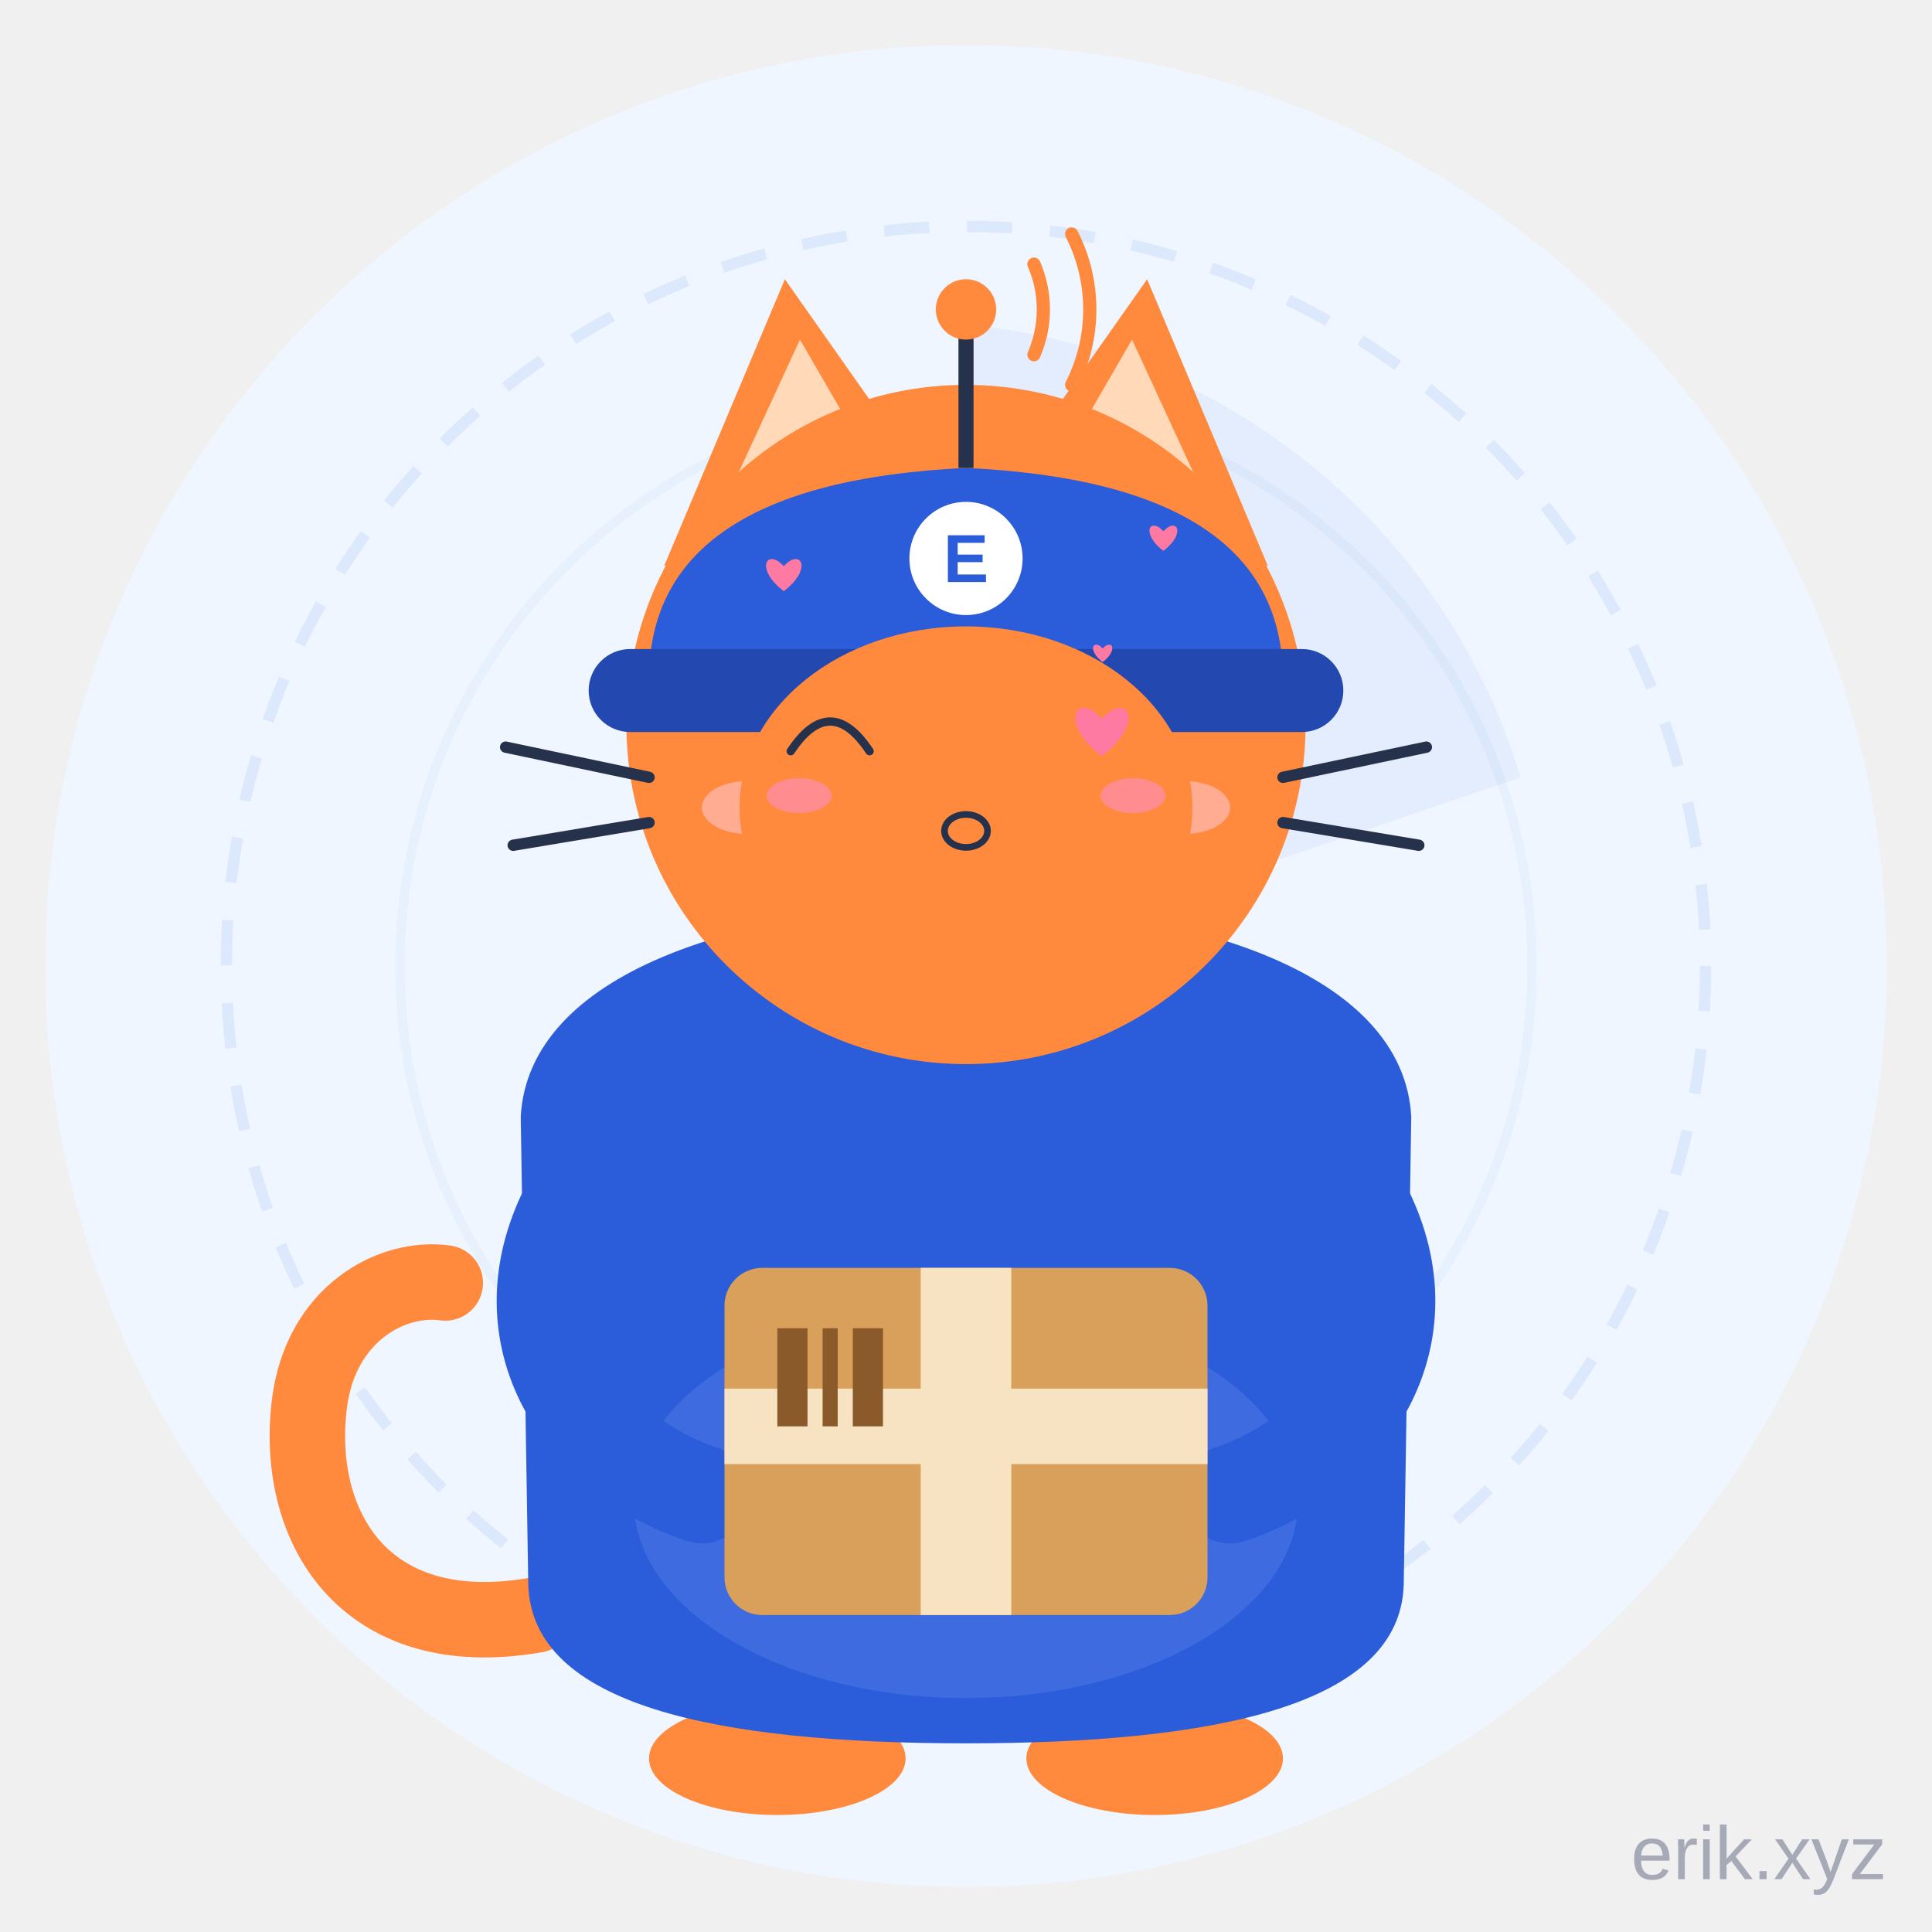
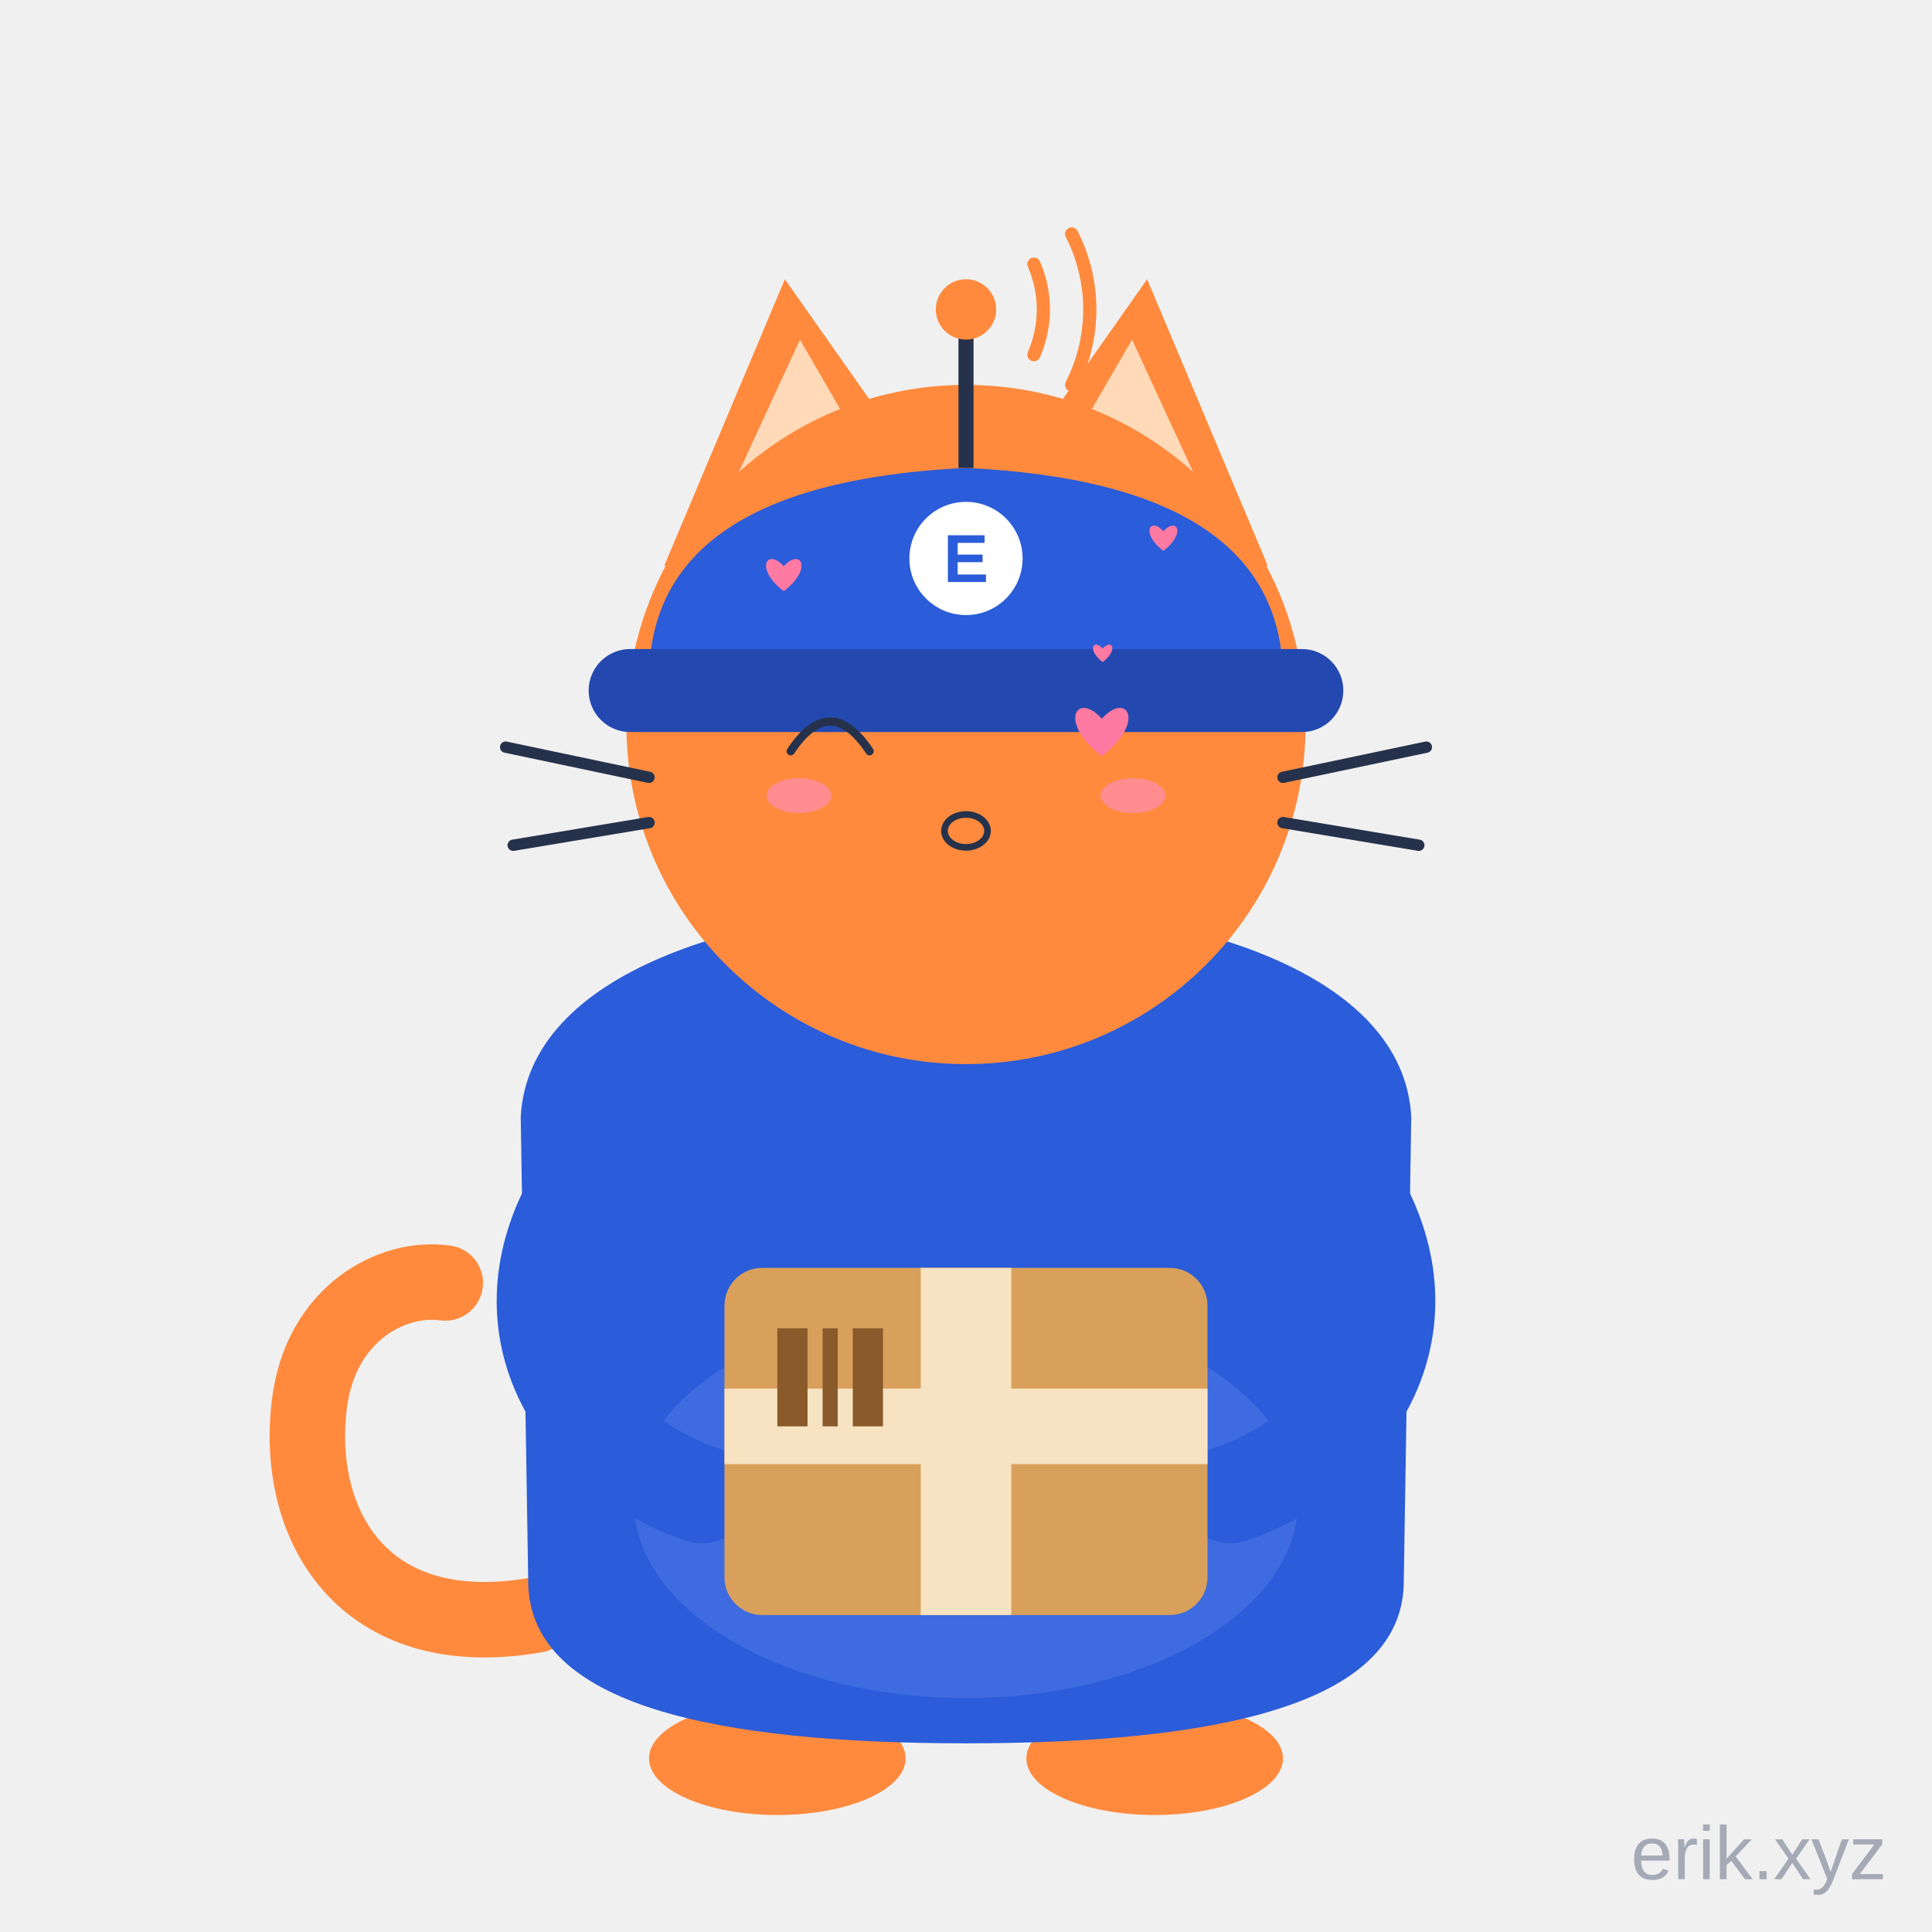
<svg xmlns="http://www.w3.org/2000/svg" viewBox="0 0 512 512" width="512" height="512" role="img" aria-label="E-Cat · 撒娇 Coquettish">
  <style>
.ex-motion { animation: ex-sway 2.4s ease-in-out infinite; transform-box: fill-box; transform-origin: 50% 50%; }
.ex-anim-tear { animation: ex-tear 1.8s ease-in infinite; transform-box: fill-box; transform-origin: center; }
.ex-anim-sweat { animation: ex-tear 1.5s ease-in infinite; transform-box: fill-box; transform-origin: center; }
.ex-anim-heart { animation: ex-heart 2.2s ease-out infinite; transform-box: fill-box; transform-origin: center; }
.ex-anim-spark { animation: ex-spark 1.9s ease-in-out infinite; transform-box: fill-box; transform-origin: center; }
.ex-anim-rain { animation: ex-rain 1.4s linear infinite; transform-box: fill-box; transform-origin: center; }
.ex-anim-confetti { animation: ex-confetti 2.4s linear infinite; transform-box: fill-box; transform-origin: center; }
.ex-anim-pulse { animation: ex-pulse 1.6s ease-in-out infinite; transform-box: fill-box; transform-origin: center; }
.ex-anim-knock { animation: ex-knock 0.55s ease-in-out infinite; transform-box: fill-box; transform-origin: center; }
.ex-anim-knockline { animation: ex-knockline 0.55s ease-out infinite; transform-box: fill-box; transform-origin: center; }
.ex-anim-palm { animation: ex-palm 0.9s ease-in-out infinite; transform-box: fill-box; transform-origin: center; }
.ex-anim-steam { animation: ex-steam 1.8s ease-out infinite; transform-box: fill-box; transform-origin: center; }
.ex-anim-shock { animation: ex-shock 0.5s ease-in-out infinite; transform-box: fill-box; transform-origin: center; }
.ex-anim-please { animation: ex-please 1.4s ease-in-out infinite; transform-box: fill-box; transform-origin: center; }
.ex-anim-drift { animation: ex-drift 4.5s ease-in-out infinite; transform-box: fill-box; transform-origin: center; }
@keyframes ex-sway { 0%,100% { transform: rotate(0deg); } 50% { transform: rotate(-2.5deg); } }
@keyframes ex-tear { 0% { transform: translateY(0); opacity: 0; } 18% { opacity: 1; } 100% { transform: translateY(12.1px); opacity: 0; } }
@keyframes ex-heart { 0% { transform: translateY(0) scale(.65); opacity: 0; } 20% { opacity: 1; } 100% { transform: translateY(-19.8px) scale(1.15); opacity: 0; } }
@keyframes ex-spark { 0%,100% { transform: scale(.6) rotate(0deg); opacity: .3; } 50% { transform: scale(1.15) rotate(25deg); opacity: 1; } }
@keyframes ex-rain { 0% { transform: translateY(0); opacity: 0; } 20% { opacity: 1; } 100% { transform: translateY(13.2px); opacity: 0; } }
@keyframes ex-confetti { 0% { transform: translateY(-4px) rotate(0deg); opacity: 1; } 100% { transform: translateY(17.6px) rotate(200deg); opacity: 0; } }
@keyframes ex-pulse { 0%,100% { transform: scale(1); opacity: .35; } 50% { transform: scale(1.18); opacity: .7; } }
@keyframes ex-knock { 0%,100% { transform: translateX(4.95px); } 35% { transform: translateX(0); } }
@keyframes ex-knockline { 0%,100% { transform: scaleX(.6); opacity: .35; } 35% { transform: scaleX(1); opacity: 1; } }
@keyframes ex-palm { 0%,100% { transform: translateY(0) rotate(0deg); } 50% { transform: translateY(-1.32px) rotate(-4deg); } }
@keyframes ex-steam { 0% { transform: translateY(0); opacity: .7; } 100% { transform: translateY(-9.9px); opacity: 0; } }
@keyframes ex-shock { 0%,100% { transform: scaleX(.7); opacity: .4; } 50% { transform: scaleX(1.25); opacity: 1; } }
@keyframes ex-please { 0%,100% { transform: translateY(0); } 50% { transform: translateY(-1.98px); } }
@keyframes ex-drift { 0%,100% { transform: translateY(0); } 50% { transform: translateY(-2.2px); } }
@media (prefers-reduced-motion: reduce) {
  .ex-motion, [class*="ex-anim-"] { animation: none !important; }
}
</style>
  <g class="ex-motion ex-coquettish">
    <g class="ex-base">
      <style>.ecat-pet, .ecat-head, .ecat-tail, .ecat-eyes, .ecat-ear-l, .ecat-ear-r,
    .radar-sweep, .radar-ring, .ant-wave, .antenna-dot { transform-box: view-box; }

    /* 呼吸：从脚底向上轻微起伏 */
    .ecat-pet  { transform-origin: 256px 466px;  }
    

    /* 头部浮动 */
    .ecat-head { transform-origin: 256px 282px;  }
    

    /* 尾巴摇摆 */
    .ecat-tail { transform-origin: 140px 428px;  }
    

    /* 眨眼 */
    .ecat-eyes { transform-origin: 256px 196px;  }
    

    /* 耳朵轻抖 */
    .ecat-ear-l { transform-origin: 211px 139px;  }
    
    .ecat-ear-r { transform-origin: 301px 139px;  }
    

    /* 雷达扫描 */
    .radar-sweep { transform-origin: 256px 256px;  }
    

    /* 雷达圈脉冲 */
    .radar-ring {  }
    

    /* 天线信号波 */
    .ant-wave {  }
    .ant-wave.w2 {  }
    
    .antenna-dot {  }</style>
-       <circle cx="256" cy="256" r="244" fill="#F0F6FF" />
-       <circle class="radar-ring" cx="256" cy="256" r="196" fill="none" stroke="#DCE8FB" stroke-width="3" stroke-dasharray="12 10" />
-       <circle class="radar-ring" cx="256" cy="256" r="150" fill="none" stroke="#E7F0FD" stroke-width="2.5" />
-       <path class="radar-sweep" d="M256,256 L256,86 A170,170 0 0 1 403,206 Z" fill="#2B5CD9" fill-opacity="0.06" />
      <g class="ecat-pet">
        <g class="ecat-tail">
          <path d="M142,428 C96,436 78,404 82,372 C85,348 104,338 118,340" stroke="#FF8A3D" stroke-width="20" stroke-linecap="round" fill="none" />
        </g>
        <ellipse cx="206" cy="466" rx="34" ry="15" fill="#FF8A3D" />
        <ellipse cx="306" cy="466" rx="34" ry="15" fill="#FF8A3D" />
        <path d="M138,296 C140,258 196,240 256,240 C316,240 372,258 374,296              L372,420 C371,452 322,462 256,462 C190,462 141,452 140,420 Z" fill="#2B5CD9" />
        <ellipse cx="256" cy="398" rx="88" ry="52" fill="#3F6BE0" />
        <path d="M150,322 C134,356 156,386 186,396" stroke="#2B5CD9" stroke-width="26" stroke-linecap="round" fill="none" />
        <path d="M362,322 C378,356 356,386 326,396" stroke="#2B5CD9" stroke-width="26" stroke-linecap="round" fill="none" />
        <rect x="192" y="336" width="128" height="92" rx="10" fill="#D9A05B" />
        <rect x="244" y="336" width="24" height="92" fill="#F7E3C1" />
        <rect x="192" y="368" width="128" height="20" fill="#F7E3C1" />
        <rect x="206" y="352" width="8" height="26" fill="#8A5A2B" />
        <rect x="218" y="352" width="4" height="26" fill="#8A5A2B" />
        <rect x="226" y="352" width="8" height="26" fill="#8A5A2B" />
        <g class="ecat-head">
          <g class="ecat-ear-l">
            <path d="M176,150 L208,74 L246,128 Z" fill="#FF8A3D" />
            <path d="M188,142 L212,90 L234,128 Z" fill="#FFD9B8" />
          </g>
          <g class="ecat-ear-r">
            <path d="M336,150 L304,74 L266,128 Z" fill="#FF8A3D" />
            <path d="M324,142 L300,90 L278,128 Z" fill="#FFD9B8" />
          </g>
          <circle cx="256" cy="192" r="90" fill="#FF8A3D" />
          <path d="M172,180 Q172,128 256,124 Q340,128 340,180 Z" fill="#2B5CD9" />
          <rect x="156" y="172" width="200" height="22" rx="11" fill="#2349B0" />
          <circle cx="256" cy="148" r="15" fill="#FFFFFF" />
          <text x="256" y="148" text-anchor="middle" dominant-baseline="central" font-family="Arial, sans-serif" font-size="18" font-weight="bold" fill="#2B5CD9">E</text>
          <line x1="256" y1="124" x2="256" y2="88" stroke="#26324B" stroke-width="4" />
          <circle class="antenna-dot" cx="256" cy="82" r="8" fill="#FF8A3D" />
          <path class="ant-wave w1" d="M274,70 A30,30 0 0 1 274,94" stroke="#FF8A3D" stroke-width="3.5" fill="none" stroke-linecap="round" />
          <path class="ant-wave w2" d="M284,62 A44,44 0 0 1 284,102" stroke="#FF8A3D" stroke-width="3.5" fill="none" stroke-linecap="round" />
-           <g class="ecat-eyes">
-             <circle cx="220" cy="196" r="11" fill="#26324B" />
-             <circle cx="292" cy="196" r="11" fill="#26324B" />
-             <circle cx="224" cy="192" r="4" fill="#FFFFFF" />
-             <circle cx="296" cy="192" r="4" fill="#FFFFFF" />
-           </g>
-           <ellipse cx="198" cy="214" rx="12" ry="7" fill="#FFB4A8" fill-opacity="0.8" />
-           <ellipse cx="314" cy="214" rx="12" ry="7" fill="#FFB4A8" fill-opacity="0.8" />
-           <path d="M236,224 Q256,240 276,224" stroke="#26324B" stroke-width="4.5" fill="none" stroke-linecap="round" />
          <path d="M172,206 L134,198" stroke="#26324B" stroke-width="3" stroke-linecap="round" />
          <path d="M172,218 L136,224" stroke="#26324B" stroke-width="3" stroke-linecap="round" />
          <path d="M340,206 L378,198" stroke="#26324B" stroke-width="3" stroke-linecap="round" />
          <path d="M340,218 L376,224" stroke="#26324B" stroke-width="3" stroke-linecap="round" />
        </g>
      </g>
      <text x="500" y="498" text-anchor="end" font-family="Arial, sans-serif" font-size="20" fill="#1B2A4A" fill-opacity="0.35">erik.xyz</text>
    </g>
    <g class="ex-face">
-       <ellipse cx="256" cy="214" rx="60" ry="48" fill="#FF8A3D" />
      <path d="M 209.55,199.08 Q 220,183.35 230.45,199.08" fill="none" stroke="#26324B" stroke-width="2.2" stroke-linecap="round" />
      <path class="ex-anim-pulse" style="animation-delay:0s" d="M 292,200.39 C 280.22,191.38 285.3,183.06 292,190.46 C 298.7,183.06 303.78,191.38 292,200.39 Z" fill="#FF7AA2" />
      <ellipse cx="256" cy="220.2" rx="5.7" ry="4.36" fill="none" stroke="#26324B" stroke-width="1.76" />
      <ellipse class="ex-anim-pulse" cx="211.75" cy="210.85" rx="8.58" ry="4.62" fill="#FF8FB3" opacity="0.7" />
      <ellipse class="ex-anim-pulse" cx="300.25" cy="210.85" rx="8.58" ry="4.62" fill="#FF8FB3" opacity="0.7" />
      <path class="ex-anim-heart" style="animation-delay:0.0s" d="M 207.71,156.67 C 199.86,150.67 203.25,145.12 207.71,150.05 C 212.18,145.12 215.57,150.67 207.71,156.67 Z" fill="#FF7AA2" />
      <path class="ex-anim-heart" style="animation-delay:0.7s" d="M 308.31,145.99 C 302.14,141.27 304.8,136.91 308.31,140.78 C 311.82,136.91 314.48,141.27 308.31,145.99 Z" fill="#FF7AA2" />
      <path class="ex-anim-heart" style="animation-delay:1.3s" d="M 292.22,175.46 C 287.95,172.2 289.79,169.19 292.22,171.86 C 294.64,169.19 296.48,172.2 292.22,175.46 Z" fill="#FF7AA2" />
    </g>
  </g>
</svg>
